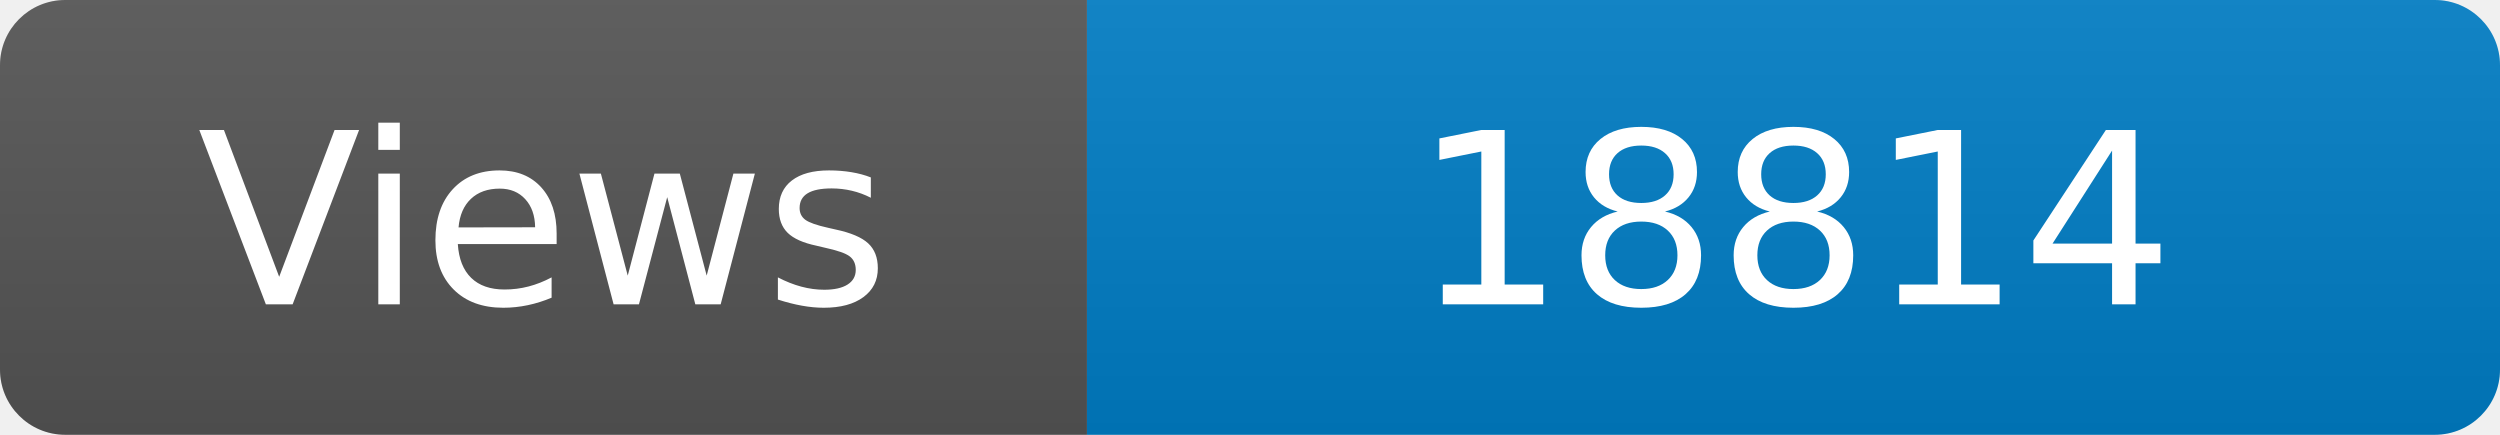
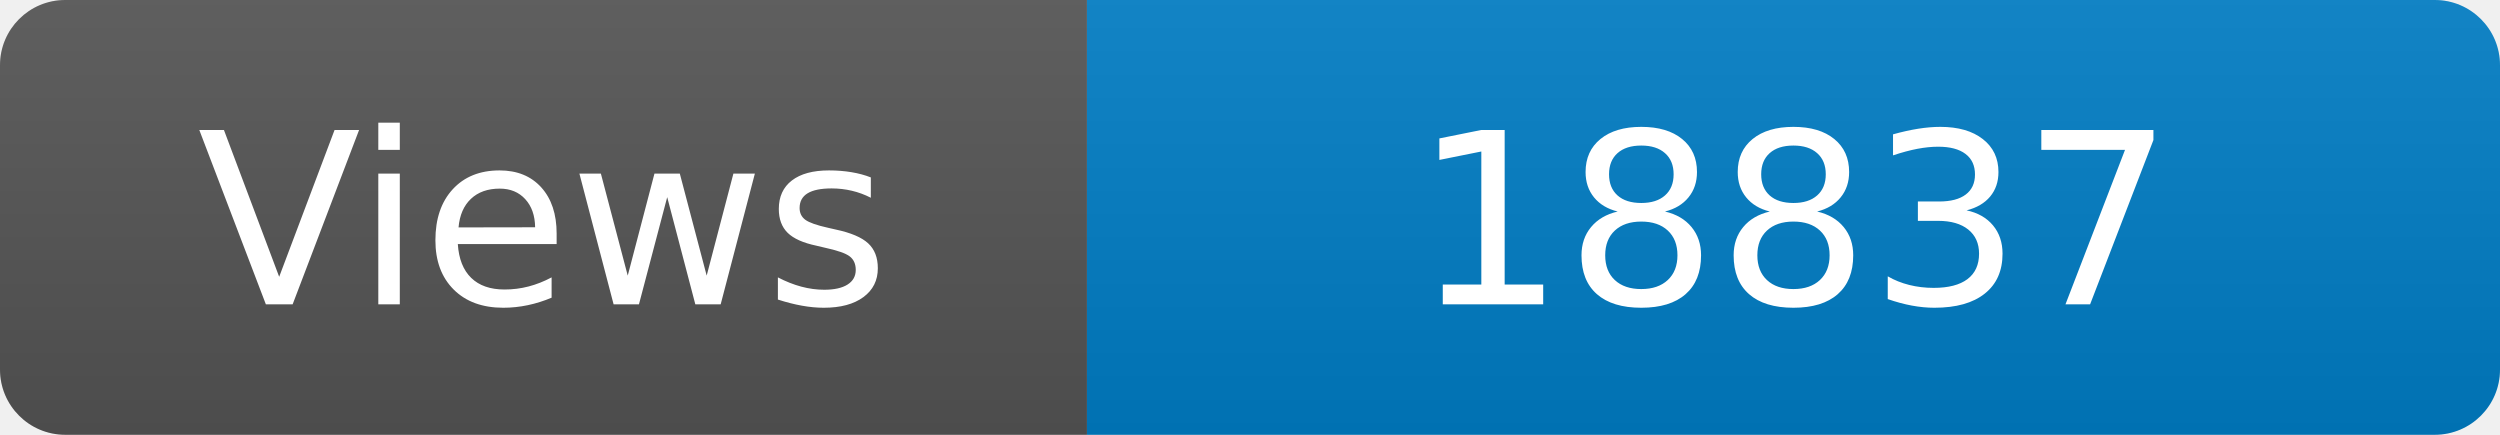
<svg xmlns="http://www.w3.org/2000/svg" width="115" height="20" role="img" aria-label="Maintained?: yes">
  <linearGradient id="s" x2="0" y2="100%">
    <stop offset="0" stop-color="#bbb" stop-opacity=".1" />
    <stop offset="1" stop-opacity=".1" />
  </linearGradient>
  <clipPath id="r">
    <rect width="115" height="20" rx="3" fill="#fff" />
  </clipPath>
  <g clip-path="url(#r)">
    <rect width="50" height="20" fill="#555" />
    <rect x="50" width="160" height="20" fill="#007ec6" />
    <rect width="115" height="20" fill="url(#s)" />
  </g>
  <g fill="#fff" text-anchor="middle" font-family="Verdana,Geneva,DejaVu Sans,sans-serif" font-size="110">
    <text x="250" y="140" transform="scale(.1)" fill="#fff">Views</text>
-     <text x="825" y="140" transform="scale(.1)" fill="#fff">18814</text>
+     <text x="825" y="140" transform="scale(.1)" fill="#fff">18837</text>
  </g>
</svg>
